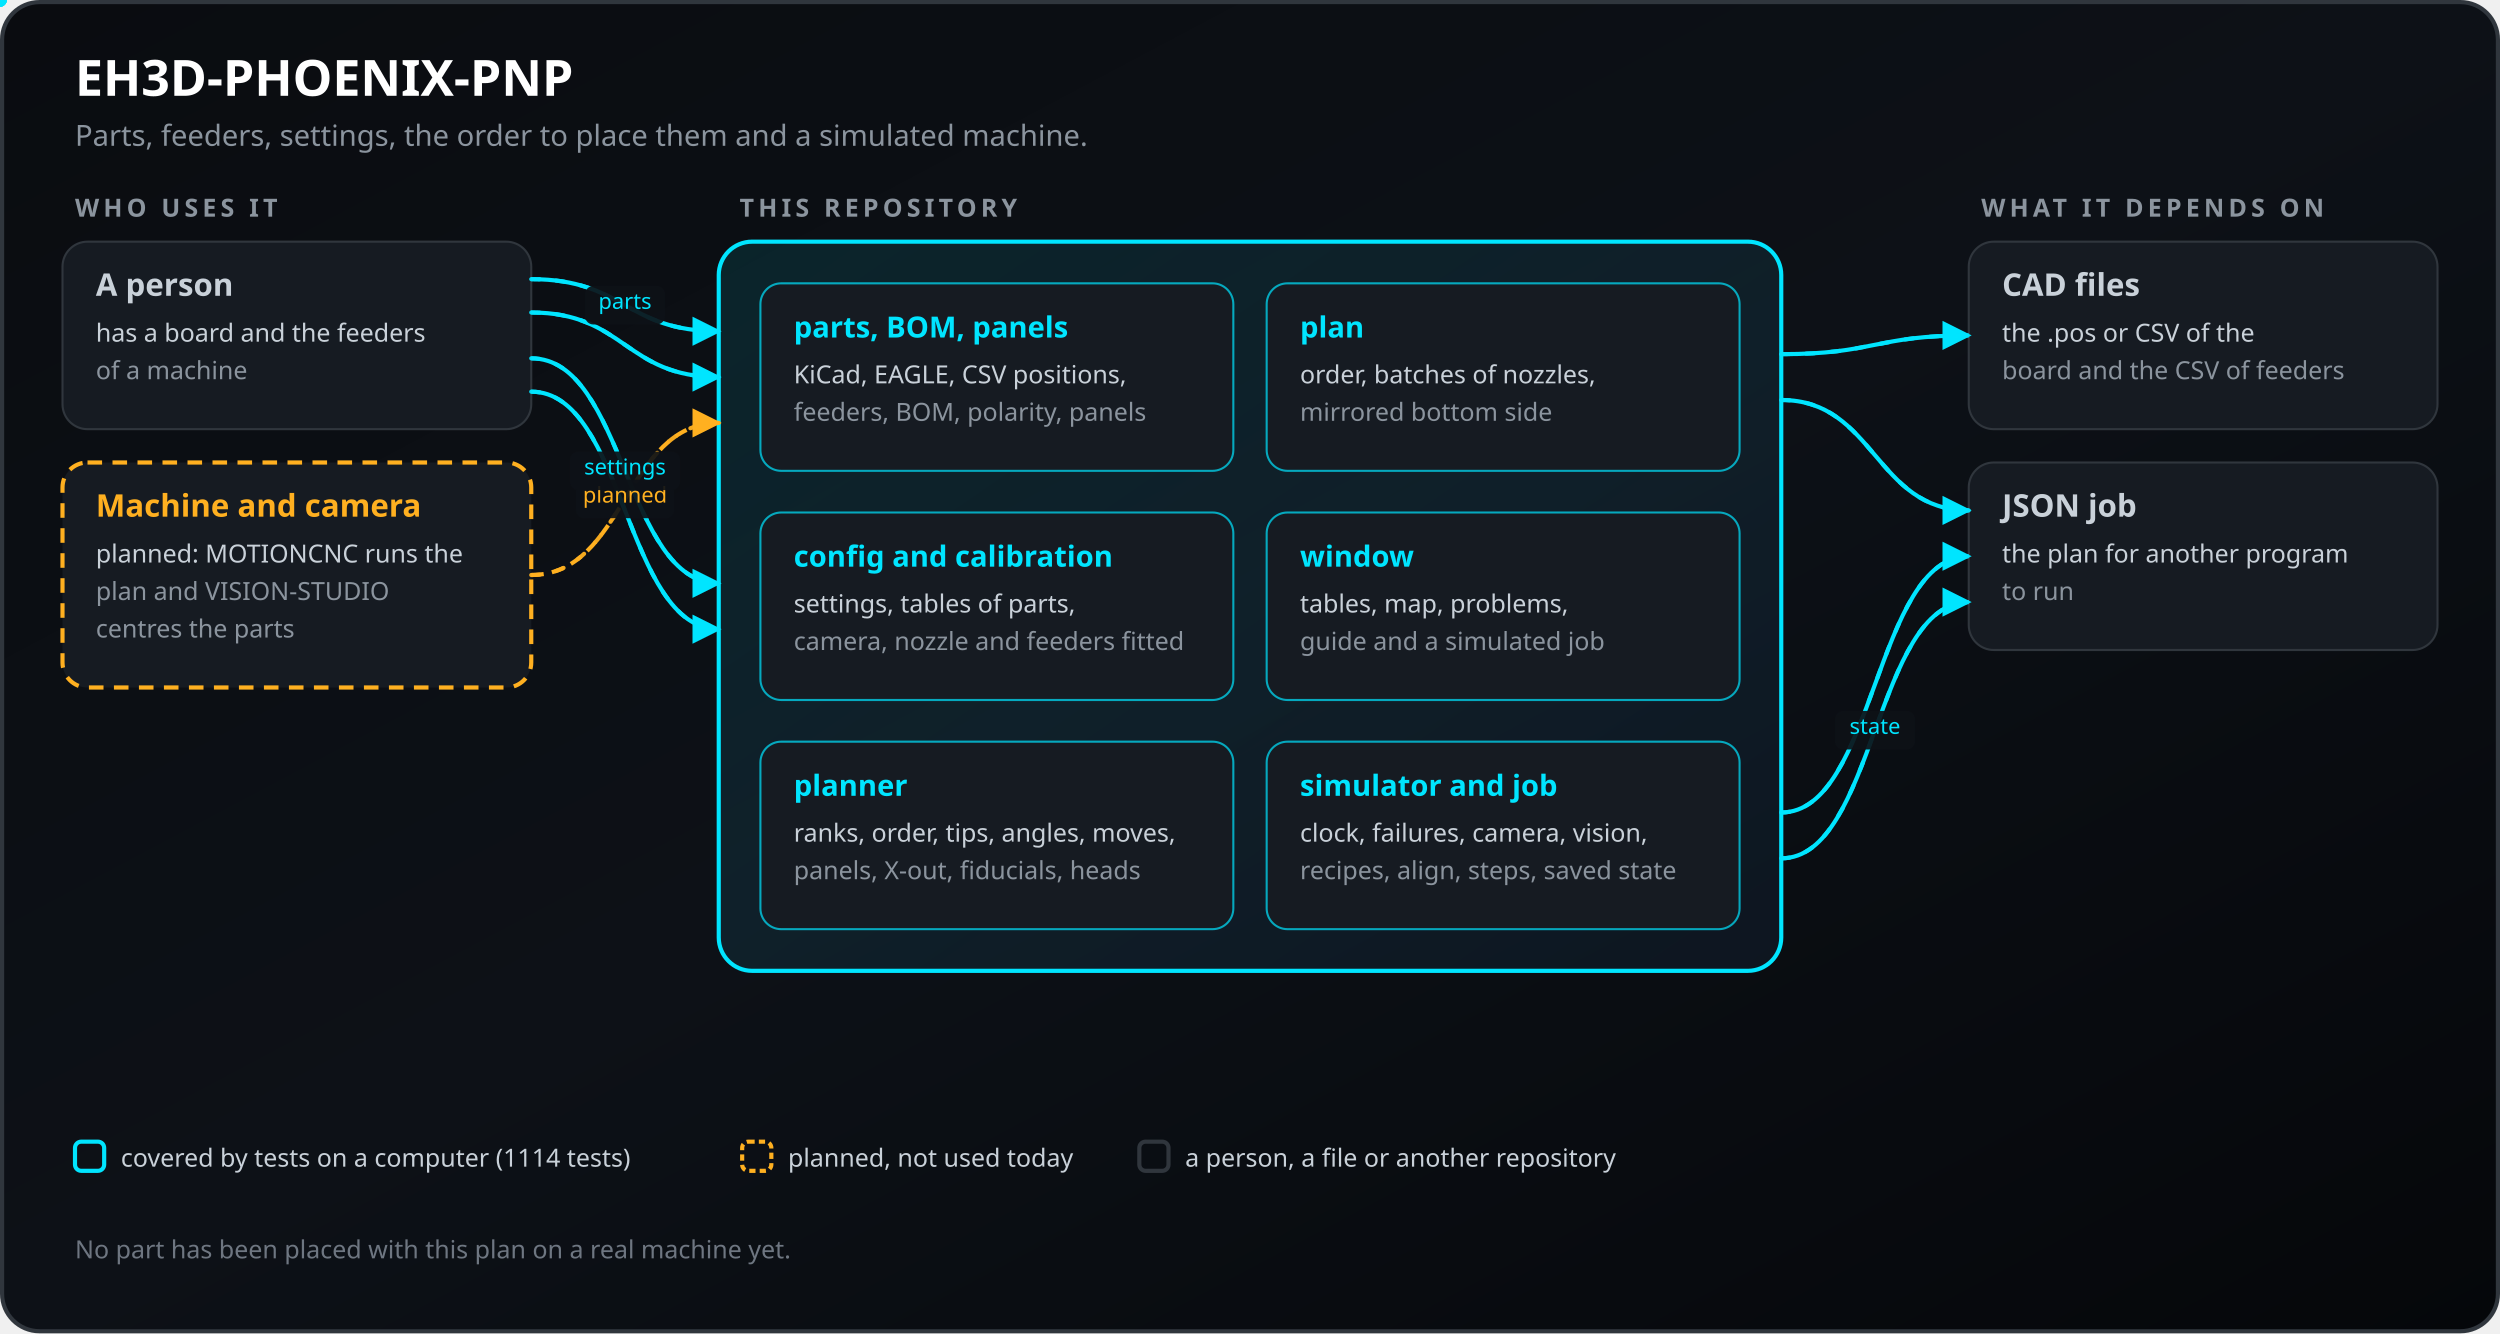
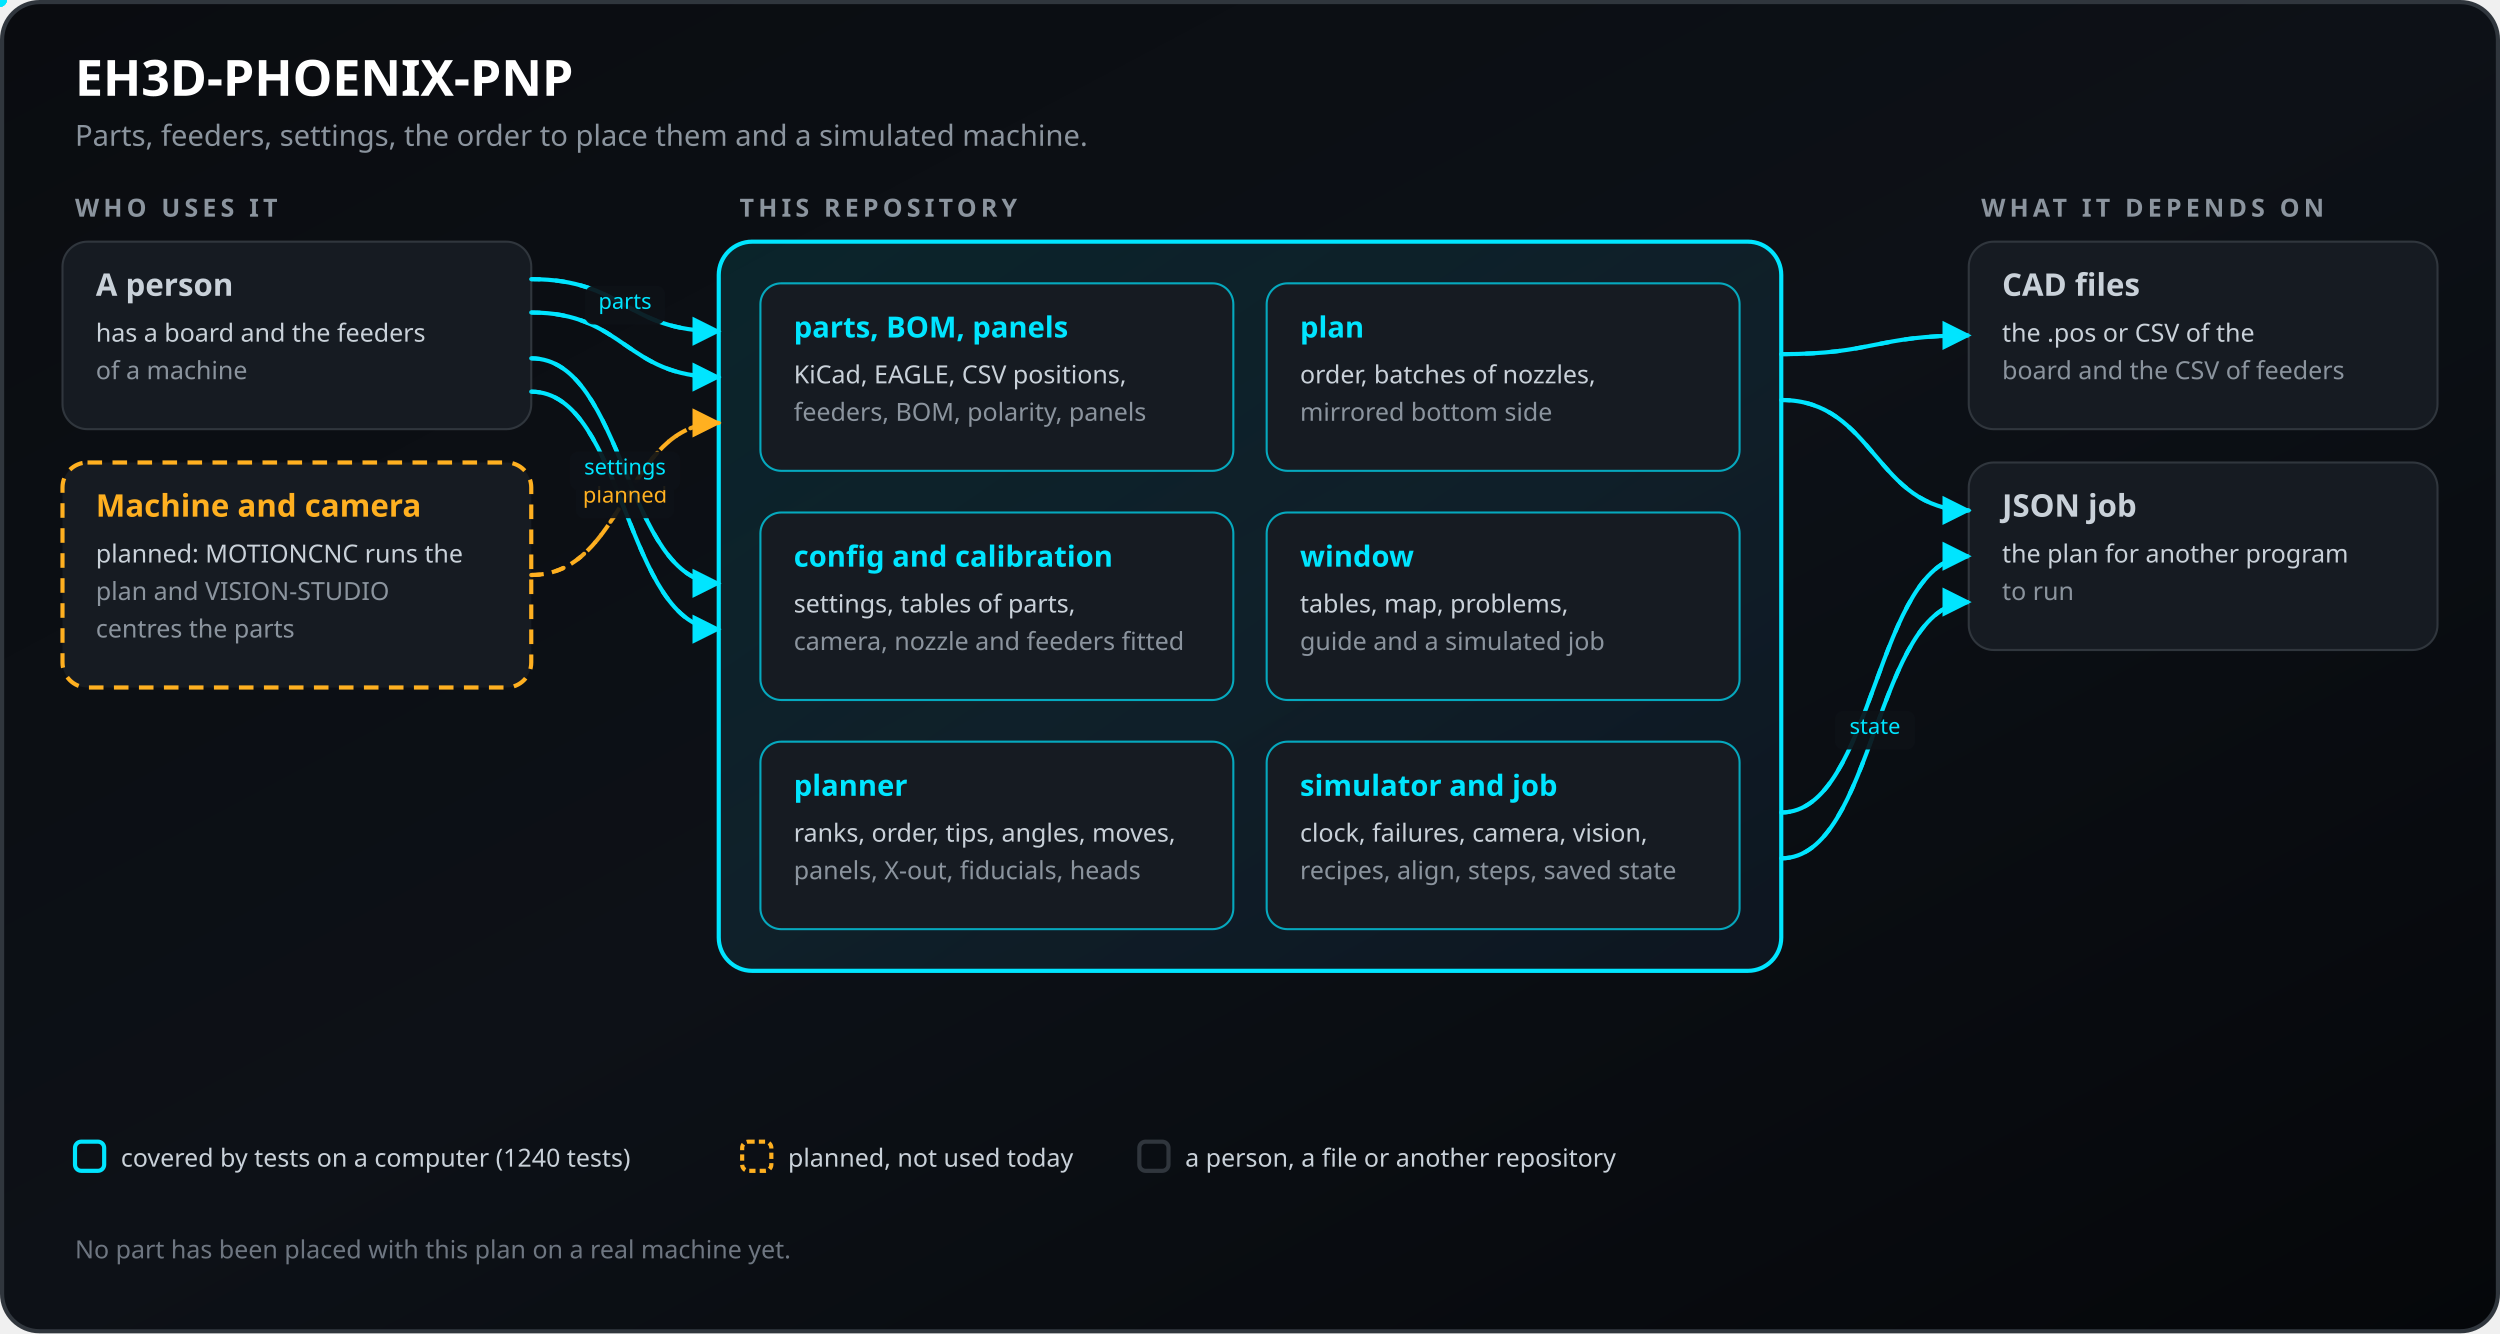
<svg xmlns="http://www.w3.org/2000/svg" viewBox="0 0 1200 640" width="1200" height="640" role="img" aria-labelledby="t d" font-family="'Segoe UI','Noto Sans','Noto Sans CJK SC','Microsoft YaHei','Yu Gothic','Helvetica Neue',Helvetica,Arial,sans-serif">
  <defs>
    <linearGradient id="bg" x1="0" y1="0" x2="1" y2="1">
      <stop offset="0" stop-color="#0A0C10" />
      <stop offset="0.5" stop-color="#0D1117" />
      <stop offset="1" stop-color="#05070A" />
    </linearGradient>
    <linearGradient id="card" x1="0" y1="0" x2="1" y2="1">
      <stop offset="0" stop-color="#121821" />
      <stop offset="1" stop-color="#0B0F15" />
    </linearGradient>
    <linearGradient id="line" x1="0" y1="0" x2="1" y2="0">
      <stop offset="0" stop-color="#00E5FF" />
      <stop offset="1" stop-color="#FF0055" />
    </linearGradient>
    <filter id="glow" x="-50%" y="-50%" width="200%" height="200%">
      <feGaussianBlur stdDeviation="3" result="b" />
      <feMerge>
        <feMergeNode in="b" />
        <feMergeNode in="SourceGraphic" />
      </feMerge>
    </filter>
    <linearGradient id="svc" x1="0" y1="0" x2="1" y2="1">
      <stop offset="0" stop-color="#00E5FF" stop-opacity="0.10" />
      <stop offset="1" stop-color="#4DA3FF" stop-opacity="0.06" />
    </linearGradient>
    <marker id="m00E5FF" viewBox="0 0 10 10" refX="9" refY="5" markerWidth="7" markerHeight="7" orient="auto-start-reverse">
      <path d="M0 0L10 5L0 10z" fill="#00E5FF" />
    </marker>
    <marker id="mFFB020" viewBox="0 0 10 10" refX="9" refY="5" markerWidth="7" markerHeight="7" orient="auto-start-reverse">
      <path d="M0 0L10 5L0 10z" fill="#FFB020" />
    </marker>
    <marker id="m30363D" viewBox="0 0 10 10" refX="9" refY="5" markerWidth="7" markerHeight="7" orient="auto-start-reverse">
      <path d="M0 0L10 5L0 10z" fill="#8B949E" />
    </marker>
  </defs>
  <rect x="1" y="1" width="1198" height="638" rx="18" fill="url(#bg)" stroke="#30363D" stroke-width="2" />
  <text x="36" y="46" font-family="'Segoe UI','Noto Sans','Noto Sans CJK SC','Microsoft YaHei','Yu Gothic','Helvetica Neue',Helvetica,Arial,sans-serif" font-size="24" font-weight="700" fill="#FFFFFF" text-anchor="start">EH3D-PHOENIX-PNP</text>
  <text x="36" y="70" font-family="'Segoe UI','Noto Sans','Noto Sans CJK SC','Microsoft YaHei','Yu Gothic','Helvetica Neue',Helvetica,Arial,sans-serif" font-size="14" font-weight="400" fill="#8B949E" text-anchor="start">Parts, feeders, settings, the order to place them and a simulated machine.</text>
  <text x="36" y="104" font-family="'Segoe UI','Noto Sans','Noto Sans CJK SC','Microsoft YaHei','Yu Gothic','Helvetica Neue',Helvetica,Arial,sans-serif" font-size="12" font-weight="700" fill="#8B949E" text-anchor="start" letter-spacing="2">WHO USES IT</text>
  <text x="355" y="104" font-family="'Segoe UI','Noto Sans','Noto Sans CJK SC','Microsoft YaHei','Yu Gothic','Helvetica Neue',Helvetica,Arial,sans-serif" font-size="12" font-weight="700" fill="#8B949E" text-anchor="start" letter-spacing="2">THIS REPOSITORY</text>
  <text x="951" y="104" font-family="'Segoe UI','Noto Sans','Noto Sans CJK SC','Microsoft YaHei','Yu Gothic','Helvetica Neue',Helvetica,Arial,sans-serif" font-size="12" font-weight="700" fill="#8B949E" text-anchor="start" letter-spacing="2">WHAT IT DEPENDS ON</text>
  <rect x="345" y="116" width="510" height="350" rx="16" fill="url(#svc)" stroke="#00E5FF" stroke-width="2">
    <animate attributeName="stroke-opacity" values="0.55;1;0.55" dur="4s" repeatCount="indefinite" />
  </rect>
  <rect x="30" y="116" width="225" height="90" rx="12" fill="#161B22" stroke="#30363D" stroke-width="1" />
  <text x="46" y="142" font-family="'Segoe UI','Noto Sans','Noto Sans CJK SC','Microsoft YaHei','Yu Gothic','Helvetica Neue',Helvetica,Arial,sans-serif" font-size="15" font-weight="700" fill="#C9D1D9" text-anchor="start">A person</text>
  <text x="46" y="164" font-family="'Segoe UI','Noto Sans','Noto Sans CJK SC','Microsoft YaHei','Yu Gothic','Helvetica Neue',Helvetica,Arial,sans-serif" font-size="12" font-weight="400" fill="#C9D1D9" text-anchor="start">has a board and the feeders</text>
  <text x="46" y="182" font-family="'Segoe UI','Noto Sans','Noto Sans CJK SC','Microsoft YaHei','Yu Gothic','Helvetica Neue',Helvetica,Arial,sans-serif" font-size="12" font-weight="400" fill="#8B949E" text-anchor="start">of a machine</text>
  <rect x="30" y="222" width="225" height="108" rx="12" fill="#161B22" stroke="#FFB020" stroke-width="2" stroke-dasharray="7 5">
    <animate attributeName="stroke-dashoffset" from="0" to="-24" dur="3s" repeatCount="indefinite" />
  </rect>
  <text x="46" y="248" font-family="'Segoe UI','Noto Sans','Noto Sans CJK SC','Microsoft YaHei','Yu Gothic','Helvetica Neue',Helvetica,Arial,sans-serif" font-size="15" font-weight="700" fill="#FFB020" text-anchor="start">Machine and camera</text>
  <text x="46" y="270" font-family="'Segoe UI','Noto Sans','Noto Sans CJK SC','Microsoft YaHei','Yu Gothic','Helvetica Neue',Helvetica,Arial,sans-serif" font-size="12" font-weight="400" fill="#C9D1D9" text-anchor="start">planned: MOTIONCNC runs the</text>
  <text x="46" y="288" font-family="'Segoe UI','Noto Sans','Noto Sans CJK SC','Microsoft YaHei','Yu Gothic','Helvetica Neue',Helvetica,Arial,sans-serif" font-size="12" font-weight="400" fill="#8B949E" text-anchor="start">plan and VISION-STUDIO</text>
  <text x="46" y="306" font-family="'Segoe UI','Noto Sans','Noto Sans CJK SC','Microsoft YaHei','Yu Gothic','Helvetica Neue',Helvetica,Arial,sans-serif" font-size="12" font-weight="400" fill="#8B949E" text-anchor="start">centres the parts</text>
  <rect x="365" y="136" width="227" height="90" rx="10" fill="#161B22" stroke="#00E5FF" stroke-width="1" stroke-opacity="0.7">
    <animate attributeName="stroke-opacity" values="0.45;1;0.45;0.45" keyTimes="0;0.08;0.2;1" dur="6s" begin="0s" repeatCount="indefinite" />
    <animate attributeName="stroke-width" values="1;2.4;1;1" keyTimes="0;0.08;0.2;1" dur="6s" begin="0s" repeatCount="indefinite" />
  </rect>
  <text x="381" y="162" font-family="'Segoe UI','Noto Sans','Noto Sans CJK SC','Microsoft YaHei','Yu Gothic','Helvetica Neue',Helvetica,Arial,sans-serif" font-size="14" font-weight="700" fill="#00E5FF" text-anchor="start">parts, BOM, panels</text>
  <text x="381" y="184" font-family="'Segoe UI','Noto Sans','Noto Sans CJK SC','Microsoft YaHei','Yu Gothic','Helvetica Neue',Helvetica,Arial,sans-serif" font-size="12" font-weight="400" fill="#C9D1D9" text-anchor="start">KiCad, EAGLE, CSV positions,</text>
  <text x="381" y="202" font-family="'Segoe UI','Noto Sans','Noto Sans CJK SC','Microsoft YaHei','Yu Gothic','Helvetica Neue',Helvetica,Arial,sans-serif" font-size="12" font-weight="400" fill="#8B949E" text-anchor="start">feeders, BOM, polarity, panels</text>
  <rect x="608" y="136" width="227" height="90" rx="10" fill="#161B22" stroke="#00E5FF" stroke-width="1" stroke-opacity="0.7">
    <animate attributeName="stroke-opacity" values="0.45;1;0.45;0.45" keyTimes="0;0.08;0.2;1" dur="6s" begin="1s" repeatCount="indefinite" />
    <animate attributeName="stroke-width" values="1;2.4;1;1" keyTimes="0;0.08;0.2;1" dur="6s" begin="1s" repeatCount="indefinite" />
  </rect>
  <text x="624" y="162" font-family="'Segoe UI','Noto Sans','Noto Sans CJK SC','Microsoft YaHei','Yu Gothic','Helvetica Neue',Helvetica,Arial,sans-serif" font-size="14" font-weight="700" fill="#00E5FF" text-anchor="start">plan</text>
  <text x="624" y="184" font-family="'Segoe UI','Noto Sans','Noto Sans CJK SC','Microsoft YaHei','Yu Gothic','Helvetica Neue',Helvetica,Arial,sans-serif" font-size="12" font-weight="400" fill="#C9D1D9" text-anchor="start">order, batches of nozzles,</text>
  <text x="624" y="202" font-family="'Segoe UI','Noto Sans','Noto Sans CJK SC','Microsoft YaHei','Yu Gothic','Helvetica Neue',Helvetica,Arial,sans-serif" font-size="12" font-weight="400" fill="#8B949E" text-anchor="start">mirrored bottom side</text>
  <rect x="365" y="246" width="227" height="90" rx="10" fill="#161B22" stroke="#00E5FF" stroke-width="1" stroke-opacity="0.7">
    <animate attributeName="stroke-opacity" values="0.45;1;0.45;0.45" keyTimes="0;0.08;0.2;1" dur="6s" begin="2s" repeatCount="indefinite" />
    <animate attributeName="stroke-width" values="1;2.4;1;1" keyTimes="0;0.08;0.2;1" dur="6s" begin="2s" repeatCount="indefinite" />
  </rect>
  <text x="381" y="272" font-family="'Segoe UI','Noto Sans','Noto Sans CJK SC','Microsoft YaHei','Yu Gothic','Helvetica Neue',Helvetica,Arial,sans-serif" font-size="14" font-weight="700" fill="#00E5FF" text-anchor="start">config and calibration</text>
  <text x="381" y="294" font-family="'Segoe UI','Noto Sans','Noto Sans CJK SC','Microsoft YaHei','Yu Gothic','Helvetica Neue',Helvetica,Arial,sans-serif" font-size="12" font-weight="400" fill="#C9D1D9" text-anchor="start">settings, tables of parts,</text>
  <text x="381" y="312" font-family="'Segoe UI','Noto Sans','Noto Sans CJK SC','Microsoft YaHei','Yu Gothic','Helvetica Neue',Helvetica,Arial,sans-serif" font-size="12" font-weight="400" fill="#8B949E" text-anchor="start">camera, nozzle and feeders fitted</text>
  <rect x="608" y="246" width="227" height="90" rx="10" fill="#161B22" stroke="#00E5FF" stroke-width="1" stroke-opacity="0.7">
    <animate attributeName="stroke-opacity" values="0.45;1;0.45;0.45" keyTimes="0;0.08;0.2;1" dur="6s" begin="3s" repeatCount="indefinite" />
    <animate attributeName="stroke-width" values="1;2.4;1;1" keyTimes="0;0.08;0.2;1" dur="6s" begin="3s" repeatCount="indefinite" />
  </rect>
  <text x="624" y="272" font-family="'Segoe UI','Noto Sans','Noto Sans CJK SC','Microsoft YaHei','Yu Gothic','Helvetica Neue',Helvetica,Arial,sans-serif" font-size="14" font-weight="700" fill="#00E5FF" text-anchor="start">window</text>
  <text x="624" y="294" font-family="'Segoe UI','Noto Sans','Noto Sans CJK SC','Microsoft YaHei','Yu Gothic','Helvetica Neue',Helvetica,Arial,sans-serif" font-size="12" font-weight="400" fill="#C9D1D9" text-anchor="start">tables, map, problems,</text>
  <text x="624" y="312" font-family="'Segoe UI','Noto Sans','Noto Sans CJK SC','Microsoft YaHei','Yu Gothic','Helvetica Neue',Helvetica,Arial,sans-serif" font-size="12" font-weight="400" fill="#8B949E" text-anchor="start">guide and a simulated job</text>
  <rect x="365" y="356" width="227" height="90" rx="10" fill="#161B22" stroke="#00E5FF" stroke-width="1" stroke-opacity="0.7">
    <animate attributeName="stroke-opacity" values="0.45;1;0.45;0.45" keyTimes="0;0.08;0.2;1" dur="6s" begin="4s" repeatCount="indefinite" />
    <animate attributeName="stroke-width" values="1;2.4;1;1" keyTimes="0;0.08;0.2;1" dur="6s" begin="4s" repeatCount="indefinite" />
  </rect>
  <text x="381" y="382" font-family="'Segoe UI','Noto Sans','Noto Sans CJK SC','Microsoft YaHei','Yu Gothic','Helvetica Neue',Helvetica,Arial,sans-serif" font-size="14" font-weight="700" fill="#00E5FF" text-anchor="start">planner</text>
  <text x="381" y="404" font-family="'Segoe UI','Noto Sans','Noto Sans CJK SC','Microsoft YaHei','Yu Gothic','Helvetica Neue',Helvetica,Arial,sans-serif" font-size="12" font-weight="400" fill="#C9D1D9" text-anchor="start">ranks, order, tips, angles, moves,</text>
  <text x="381" y="422" font-family="'Segoe UI','Noto Sans','Noto Sans CJK SC','Microsoft YaHei','Yu Gothic','Helvetica Neue',Helvetica,Arial,sans-serif" font-size="12" font-weight="400" fill="#8B949E" text-anchor="start">panels, X-out, fiducials, heads</text>
  <rect x="608" y="356" width="227" height="90" rx="10" fill="#161B22" stroke="#00E5FF" stroke-width="1" stroke-opacity="0.7">
    <animate attributeName="stroke-opacity" values="0.45;1;0.45;0.45" keyTimes="0;0.08;0.2;1" dur="6s" begin="5s" repeatCount="indefinite" />
    <animate attributeName="stroke-width" values="1;2.4;1;1" keyTimes="0;0.08;0.2;1" dur="6s" begin="5s" repeatCount="indefinite" />
  </rect>
  <text x="624" y="382" font-family="'Segoe UI','Noto Sans','Noto Sans CJK SC','Microsoft YaHei','Yu Gothic','Helvetica Neue',Helvetica,Arial,sans-serif" font-size="14" font-weight="700" fill="#00E5FF" text-anchor="start">simulator and job</text>
  <text x="624" y="404" font-family="'Segoe UI','Noto Sans','Noto Sans CJK SC','Microsoft YaHei','Yu Gothic','Helvetica Neue',Helvetica,Arial,sans-serif" font-size="12" font-weight="400" fill="#C9D1D9" text-anchor="start">clock, failures, camera, vision,</text>
  <text x="624" y="422" font-family="'Segoe UI','Noto Sans','Noto Sans CJK SC','Microsoft YaHei','Yu Gothic','Helvetica Neue',Helvetica,Arial,sans-serif" font-size="12" font-weight="400" fill="#8B949E" text-anchor="start">recipes, align, steps, saved state</text>
  <rect x="945" y="116" width="225" height="90" rx="12" fill="#161B22" stroke="#30363D" stroke-width="1" />
  <text x="961" y="142" font-family="'Segoe UI','Noto Sans','Noto Sans CJK SC','Microsoft YaHei','Yu Gothic','Helvetica Neue',Helvetica,Arial,sans-serif" font-size="15" font-weight="700" fill="#C9D1D9" text-anchor="start">CAD files</text>
  <text x="961" y="164" font-family="'Segoe UI','Noto Sans','Noto Sans CJK SC','Microsoft YaHei','Yu Gothic','Helvetica Neue',Helvetica,Arial,sans-serif" font-size="12" font-weight="400" fill="#C9D1D9" text-anchor="start">the .pos or CSV of the</text>
  <text x="961" y="182" font-family="'Segoe UI','Noto Sans','Noto Sans CJK SC','Microsoft YaHei','Yu Gothic','Helvetica Neue',Helvetica,Arial,sans-serif" font-size="12" font-weight="400" fill="#8B949E" text-anchor="start">board and the CSV of feeders</text>
  <rect x="945" y="222" width="225" height="90" rx="12" fill="#161B22" stroke="#30363D" stroke-width="1" />
  <text x="961" y="248" font-family="'Segoe UI','Noto Sans','Noto Sans CJK SC','Microsoft YaHei','Yu Gothic','Helvetica Neue',Helvetica,Arial,sans-serif" font-size="15" font-weight="700" fill="#C9D1D9" text-anchor="start">JSON job</text>
  <text x="961" y="270" font-family="'Segoe UI','Noto Sans','Noto Sans CJK SC','Microsoft YaHei','Yu Gothic','Helvetica Neue',Helvetica,Arial,sans-serif" font-size="12" font-weight="400" fill="#C9D1D9" text-anchor="start">the plan for another program</text>
  <text x="961" y="288" font-family="'Segoe UI','Noto Sans','Noto Sans CJK SC','Microsoft YaHei','Yu Gothic','Helvetica Neue',Helvetica,Arial,sans-serif" font-size="12" font-weight="400" fill="#8B949E" text-anchor="start">to run</text>
  <path id="p0" d="M255 134 C300 134 300 159 345 159" stroke="#00E5FF" stroke-width="2" fill="none" marker-end="url(#m00E5FF)" />
  <path d="M255 134 C300 134 300 159 345 159" stroke="#00E5FF" stroke-width="2" fill="none" stroke-linecap="round" stroke-dasharray="4 8" opacity="0.95">
    <animate attributeName="stroke-dashoffset" from="0" to="-24" dur="1.2s" repeatCount="indefinite" />
  </path>
  <circle r="3.2" fill="#00E5FF">
    <animateMotion dur="1.8s" begin="0.00s" repeatCount="indefinite">
      <mpath href="#p0" />
    </animateMotion>
    <animate attributeName="opacity" values="0;1;1;0" keyTimes="0;0.15;0.85;1" dur="1.8s" begin="0.00s" repeatCount="indefinite" />
  </circle>
  <path id="p1" d="M255 150 C300 150 300 181 345 181" stroke="#00E5FF" stroke-width="2" fill="none" marker-end="url(#m00E5FF)" />
  <path d="M255 150 C300 150 300 181 345 181" stroke="#00E5FF" stroke-width="2" fill="none" stroke-linecap="round" stroke-dasharray="4 8" opacity="0.95">
    <animate attributeName="stroke-dashoffset" from="0" to="-24" dur="1.2s" repeatCount="indefinite" />
  </path>
  <circle r="3.2" fill="#00E5FF">
    <animateMotion dur="1.8s" begin="0.35s" repeatCount="indefinite">
      <mpath href="#p1" />
    </animateMotion>
    <animate attributeName="opacity" values="0;1;1;0" keyTimes="0;0.15;0.85;1" dur="1.8s" begin="0.35s" repeatCount="indefinite" />
  </circle>
  <path id="p2" d="M255 276 C300 276 300 203 345 203" stroke="#FFB020" stroke-width="2" fill="none" stroke-dasharray="6 4" marker-end="url(#mFFB020)" />
  <path d="M255 276 C300 276 300 203 345 203" stroke="#FFB020" stroke-width="2" fill="none" stroke-linecap="round" stroke-dasharray="4 8" opacity="0.95">
    <animate attributeName="stroke-dashoffset" from="0" to="-24" dur="1.2s" repeatCount="indefinite" />
  </path>
  <circle r="3.2" fill="#FFB020">
    <animateMotion dur="1.8s" begin="0.70s" repeatCount="indefinite">
      <mpath href="#p2" />
    </animateMotion>
    <animate attributeName="opacity" values="0;1;1;0" keyTimes="0;0.15;0.85;1" dur="1.8s" begin="0.70s" repeatCount="indefinite" />
  </circle>
  <path id="p3" d="M855 170 C900 170 900 161 945 161" stroke="#00E5FF" stroke-width="2" fill="none" marker-end="url(#m00E5FF)" />
  <path d="M855 170 C900 170 900 161 945 161" stroke="#00E5FF" stroke-width="2" fill="none" stroke-linecap="round" stroke-dasharray="4 8" opacity="0.95">
    <animate attributeName="stroke-dashoffset" from="0" to="-24" dur="1.2s" repeatCount="indefinite" />
  </path>
  <circle r="3.2" fill="#00E5FF">
    <animateMotion dur="1.8s" begin="1.05s" repeatCount="indefinite">
      <mpath href="#p3" />
    </animateMotion>
    <animate attributeName="opacity" values="0;1;1;0" keyTimes="0;0.15;0.85;1" dur="1.8s" begin="1.05s" repeatCount="indefinite" />
  </circle>
  <path id="p4" d="M855 192 C900 192 900 245 945 245" stroke="#00E5FF" stroke-width="2" fill="none" marker-end="url(#m00E5FF)" />
  <path d="M855 192 C900 192 900 245 945 245" stroke="#00E5FF" stroke-width="2" fill="none" stroke-linecap="round" stroke-dasharray="4 8" opacity="0.95">
    <animate attributeName="stroke-dashoffset" from="0" to="-24" dur="1.2s" repeatCount="indefinite" />
  </path>
  <circle r="3.2" fill="#00E5FF">
    <animateMotion dur="1.8s" begin="1.40s" repeatCount="indefinite">
      <mpath href="#p4" />
    </animateMotion>
    <animate attributeName="opacity" values="0;1;1;0" keyTimes="0;0.15;0.85;1" dur="1.8s" begin="1.40s" repeatCount="indefinite" />
  </circle>
  <path id="p5" d="M255 172 C300 172 300 280 345 280" stroke="#00E5FF" stroke-width="2" fill="none" marker-end="url(#m00E5FF)" />
  <path d="M255 172 C300 172 300 280 345 280" stroke="#00E5FF" stroke-width="2" fill="none" stroke-linecap="round" stroke-dasharray="4 8" opacity="0.95">
    <animate attributeName="stroke-dashoffset" from="0" to="-24" dur="1.2s" repeatCount="indefinite" />
  </path>
  <circle r="3.2" fill="#00E5FF">
    <animateMotion dur="1.8s" begin="1.75s" repeatCount="indefinite">
      <mpath href="#p5" />
    </animateMotion>
    <animate attributeName="opacity" values="0;1;1;0" keyTimes="0;0.15;0.85;1" dur="1.8s" begin="1.75s" repeatCount="indefinite" />
  </circle>
  <path id="p6" d="M855 390 C900 390 900 267 945 267" stroke="#00E5FF" stroke-width="2" fill="none" marker-end="url(#m00E5FF)" />
  <path d="M855 390 C900 390 900 267 945 267" stroke="#00E5FF" stroke-width="2" fill="none" stroke-linecap="round" stroke-dasharray="4 8" opacity="0.95">
    <animate attributeName="stroke-dashoffset" from="0" to="-24" dur="1.2s" repeatCount="indefinite" />
  </path>
  <circle r="3.2" fill="#00E5FF">
    <animateMotion dur="1.8s" begin="2.10s" repeatCount="indefinite">
      <mpath href="#p6" />
    </animateMotion>
    <animate attributeName="opacity" values="0;1;1;0" keyTimes="0;0.15;0.85;1" dur="1.8s" begin="2.10s" repeatCount="indefinite" />
  </circle>
  <path id="p7" d="M855 412 C900 412 900 289 945 289" stroke="#00E5FF" stroke-width="2" fill="none" marker-end="url(#m00E5FF)" />
  <path d="M855 412 C900 412 900 289 945 289" stroke="#00E5FF" stroke-width="2" fill="none" stroke-linecap="round" stroke-dasharray="4 8" opacity="0.95">
    <animate attributeName="stroke-dashoffset" from="0" to="-24" dur="1.2s" repeatCount="indefinite" />
  </path>
  <circle r="3.2" fill="#00E5FF">
    <animateMotion dur="1.8s" begin="2.45s" repeatCount="indefinite">
      <mpath href="#p7" />
    </animateMotion>
    <animate attributeName="opacity" values="0;1;1;0" keyTimes="0;0.15;0.85;1" dur="1.8s" begin="2.45s" repeatCount="indefinite" />
  </circle>
  <path id="p8" d="M255 188 C300 188 300 302 345 302" stroke="#00E5FF" stroke-width="2" fill="none" marker-end="url(#m00E5FF)" />
  <path d="M255 188 C300 188 300 302 345 302" stroke="#00E5FF" stroke-width="2" fill="none" stroke-linecap="round" stroke-dasharray="4 8" opacity="0.95">
    <animate attributeName="stroke-dashoffset" from="0" to="-24" dur="1.2s" repeatCount="indefinite" />
  </path>
  <circle r="3.2" fill="#00E5FF">
    <animateMotion dur="1.8s" begin="2.80s" repeatCount="indefinite">
      <mpath href="#p8" />
    </animateMotion>
    <animate attributeName="opacity" values="0;1;1;0" keyTimes="0;0.15;0.85;1" dur="1.8s" begin="2.80s" repeatCount="indefinite" />
  </circle>
  <rect x="280.825" y="137.25" width="38.35" height="18.5" rx="4" fill="#0D1117" opacity="0.92" />
  <text x="300" y="148.25" font-family="'Segoe UI','Noto Sans','Noto Sans CJK SC','Microsoft YaHei','Yu Gothic','Helvetica Neue',Helvetica,Arial,sans-serif" font-size="10.5" font-weight="400" fill="#00E5FF" text-anchor="middle">parts</text>
  <rect x="276.415" y="230.25" width="47.17" height="18.5" rx="4" fill="#0D1117" opacity="0.92" />
  <text x="300" y="241.25" font-family="'Segoe UI','Noto Sans','Noto Sans CJK SC','Microsoft YaHei','Yu Gothic','Helvetica Neue',Helvetica,Arial,sans-serif" font-size="10.5" font-weight="400" fill="#FFB020" text-anchor="middle">planned</text>
  <rect x="273.58" y="216.75" width="52.84" height="18.5" rx="4" fill="#0D1117" opacity="0.92" />
  <text x="300" y="227.75" font-family="'Segoe UI','Noto Sans','Noto Sans CJK SC','Microsoft YaHei','Yu Gothic','Helvetica Neue',Helvetica,Arial,sans-serif" font-size="10.5" font-weight="400" fill="#00E5FF" text-anchor="middle">settings</text>
  <rect x="880.825" y="341.25" width="38.35" height="18.5" rx="4" fill="#0D1117" opacity="0.92" />
  <text x="900" y="352.25" font-family="'Segoe UI','Noto Sans','Noto Sans CJK SC','Microsoft YaHei','Yu Gothic','Helvetica Neue',Helvetica,Arial,sans-serif" font-size="10.5" font-weight="400" fill="#00E5FF" text-anchor="middle">state</text>
  <rect x="36" y="548" width="14" height="14" rx="3" fill="none" stroke="#00E5FF" stroke-width="2" />
-   <text x="58" y="560" font-family="'Segoe UI','Noto Sans','Noto Sans CJK SC','Microsoft YaHei','Yu Gothic','Helvetica Neue',Helvetica,Arial,sans-serif" font-size="12" font-weight="400" fill="#C9D1D9" text-anchor="start">covered by tests on a computer (1114 tests)</text>
+   <text x="58" y="560" font-family="'Segoe UI','Noto Sans','Noto Sans CJK SC','Microsoft YaHei','Yu Gothic','Helvetica Neue',Helvetica,Arial,sans-serif" font-size="12" font-weight="400" fill="#C9D1D9" text-anchor="start">covered by tests on a computer (1240 tests)</text>
  <rect x="356.24" y="548" width="14" height="14" rx="3" fill="none" stroke="#FFB020" stroke-width="2" stroke-dasharray="3 2" />
  <text x="378.24" y="560" font-family="'Segoe UI','Noto Sans','Noto Sans CJK SC','Microsoft YaHei','Yu Gothic','Helvetica Neue',Helvetica,Arial,sans-serif" font-size="12" font-weight="400" fill="#C9D1D9" text-anchor="start">planned, not used today</text>
  <rect x="546.88" y="548" width="14" height="14" rx="3" fill="none" stroke="#30363D" stroke-width="2" />
  <text x="568.88" y="560" font-family="'Segoe UI','Noto Sans','Noto Sans CJK SC','Microsoft YaHei','Yu Gothic','Helvetica Neue',Helvetica,Arial,sans-serif" font-size="12" font-weight="400" fill="#C9D1D9" text-anchor="start">a person, a file or another repository</text>
  <text x="36" y="604" font-family="'Segoe UI','Noto Sans','Noto Sans CJK SC','Microsoft YaHei','Yu Gothic','Helvetica Neue',Helvetica,Arial,sans-serif" font-size="12" font-weight="400" fill="#6E7681" text-anchor="start">No part has been placed with this plan on a real machine yet.</text>
</svg>
